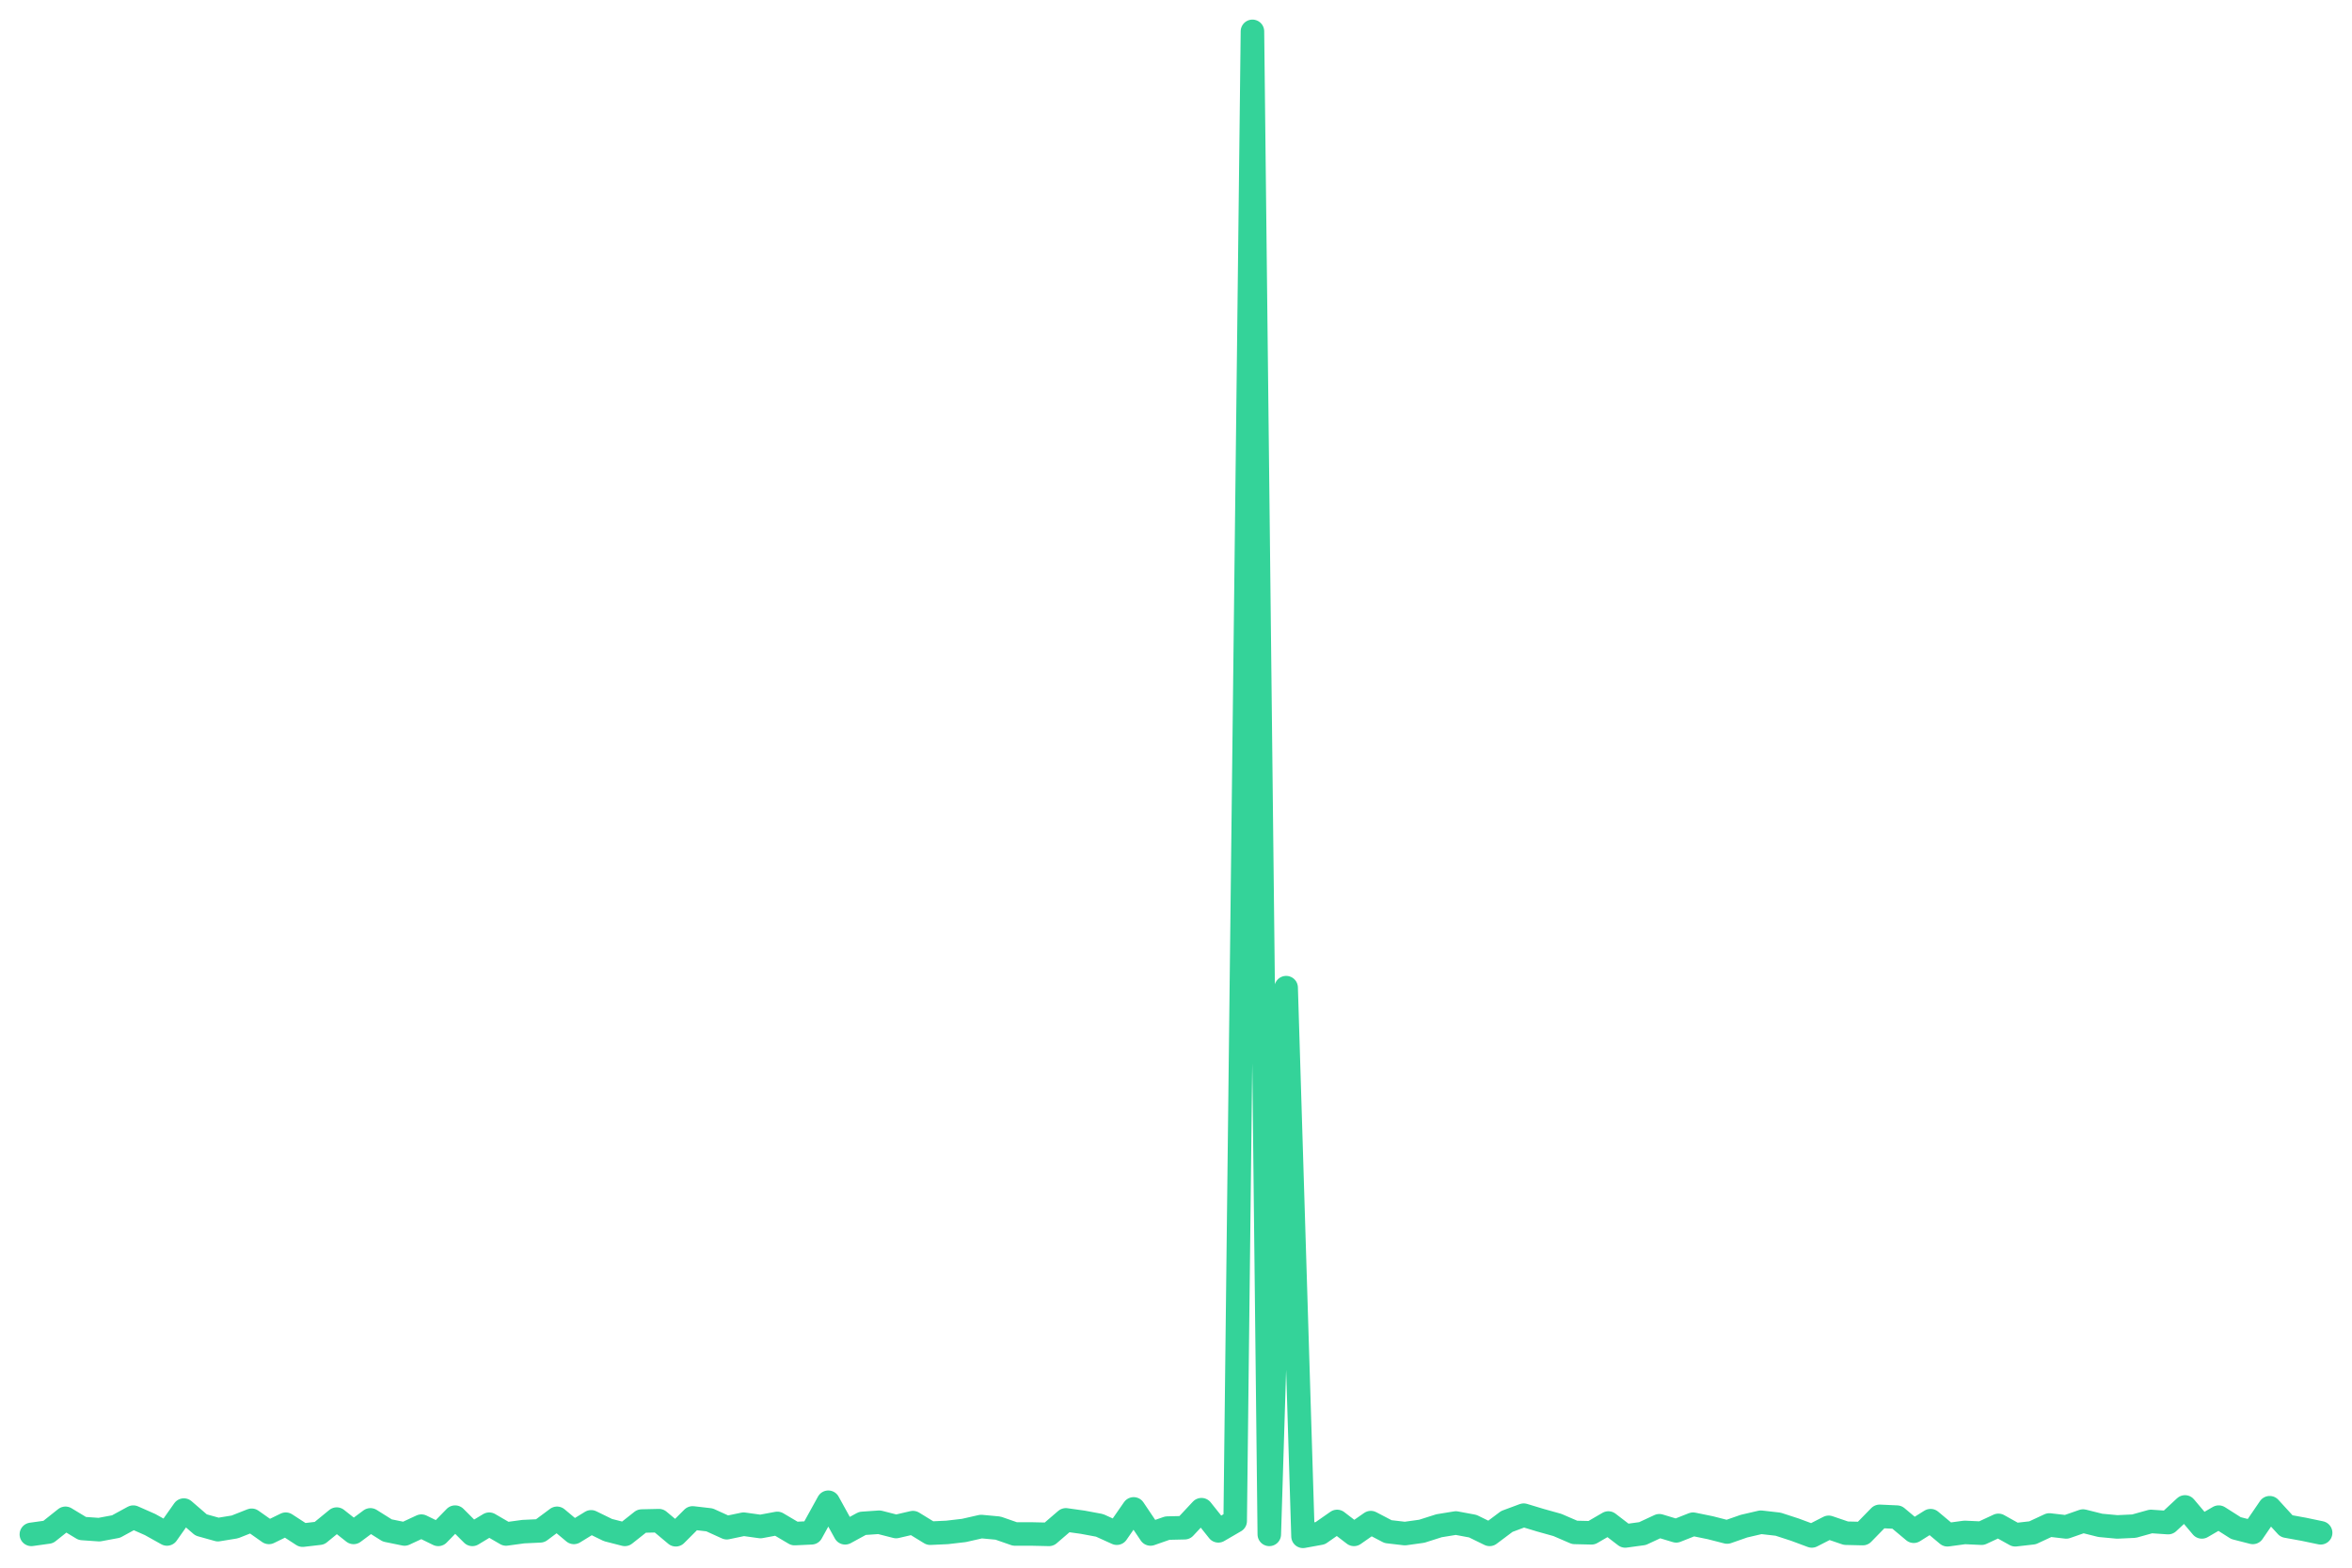
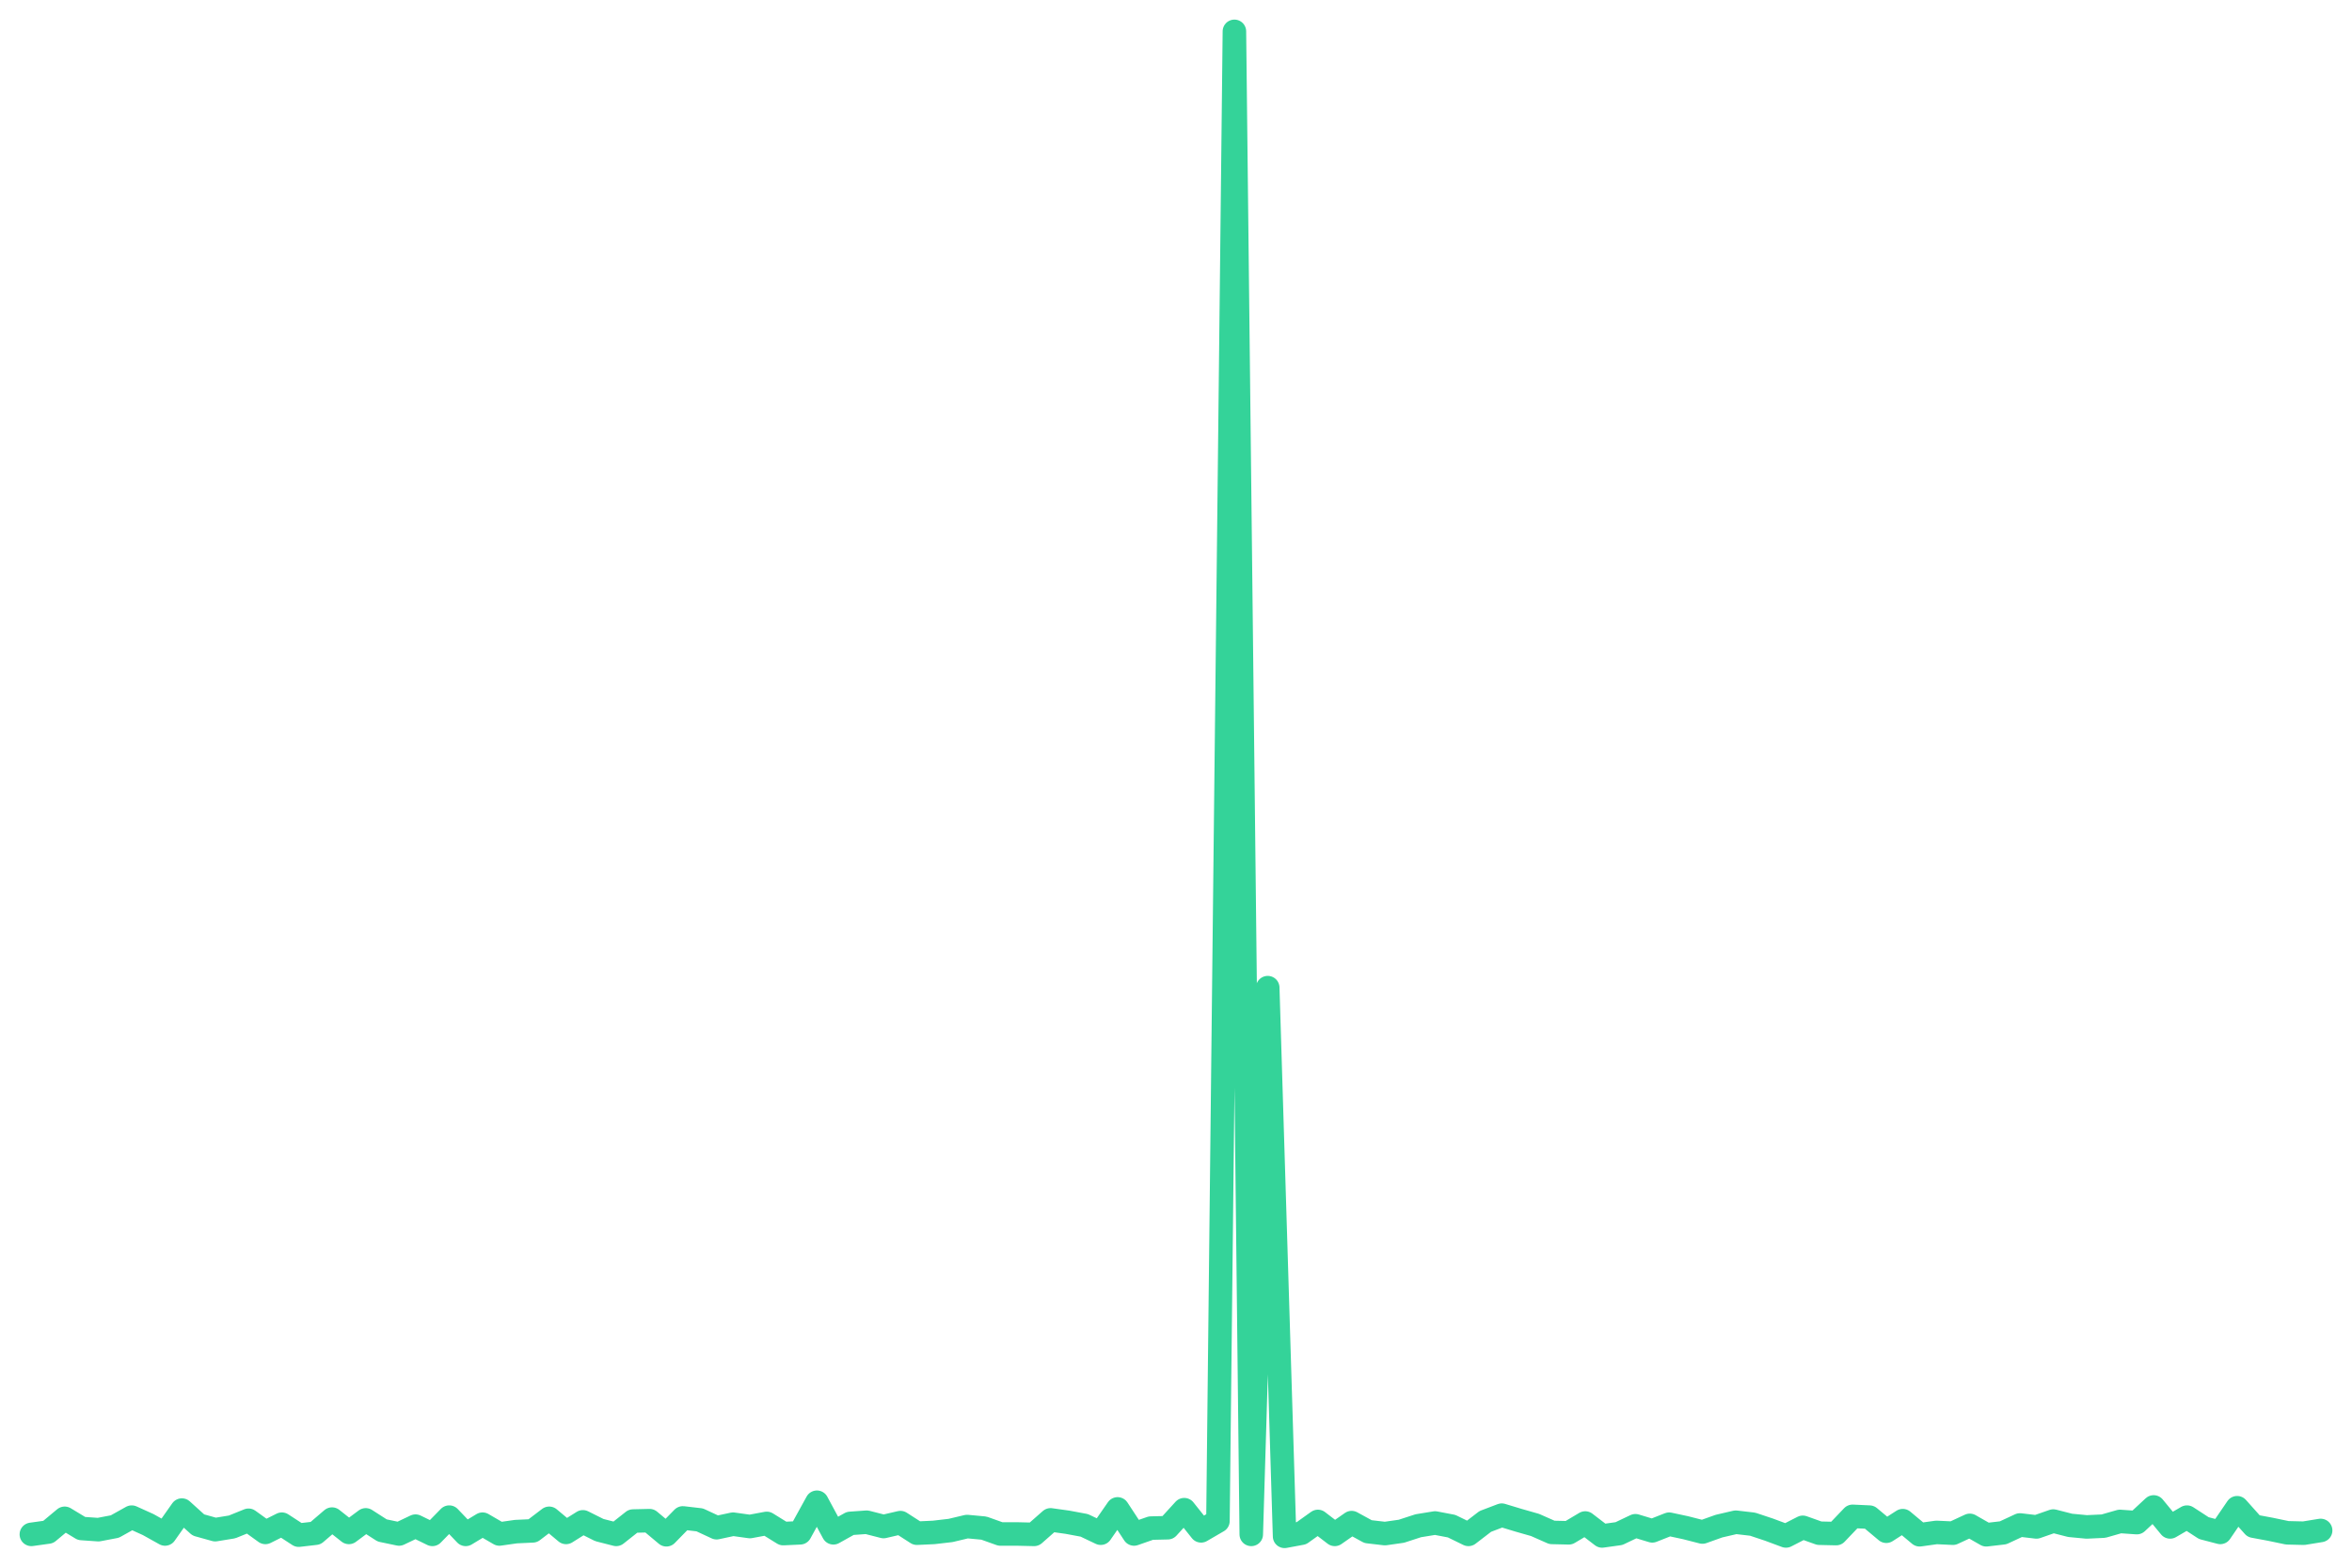
<svg xmlns="http://www.w3.org/2000/svg" viewBox="0 0 600 400" width="600" height="400">
-   <polyline fill="none" stroke="#34d399" stroke-width="6" stroke-linejoin="round" stroke-linecap="round" points="8.0,391.5 12.3,390.9 16.7,387.4 21.0,390.0 25.3,390.3 29.6,389.5 34.0,387.1 38.3,389.0 42.6,391.4 46.9,385.3 51.3,389.1 55.6,390.3 59.9,389.6 64.2,387.9 68.6,391.0 72.9,388.9 77.2,391.7 81.5,391.2 85.9,387.6 90.2,391.0 94.5,387.8 98.8,390.5 103.2,391.4 107.5,389.4 111.8,391.5 116.1,387.1 120.5,391.5 124.8,388.9 129.1,391.4 133.5,390.8 137.8,390.6 142.1,387.4 146.4,391.0 150.8,388.3 155.1,390.4 159.4,391.5 163.7,388.1 168.1,388.0 172.4,391.6 176.7,387.3 181.0,387.8 185.4,389.8 189.7,388.9 194.0,389.5 198.3,388.7 202.7,391.3 207.0,391.1 211.3,383.3 215.6,391.1 220.0,388.7 224.3,388.4 228.6,389.5 232.9,388.5 237.3,391.2 241.6,391.0 245.9,390.5 250.3,389.5 254.6,389.9 258.9,391.4 263.2,391.4 267.6,391.5 271.9,387.8 276.2,388.4 280.5,389.2 284.9,391.2 289.2,385.0 293.5,391.4 297.8,389.9 302.2,389.8 306.5,385.2 310.8,390.6 315.1,388.1 319.5,8.0 323.8,391.5 328.1,252.0 332.4,392.0 336.8,391.2 341.1,388.2 345.4,391.5 349.7,388.5 354.1,390.8 358.4,391.3 362.7,390.7 367.1,389.3 371.4,388.6 375.7,389.4 380.0,391.5 384.4,388.2 388.7,386.6 393.0,387.9 397.3,389.1 401.7,391.0 406.0,391.1 410.3,388.6 414.6,391.9 419.0,391.3 423.3,389.3 427.6,390.6 431.9,388.9 436.3,389.8 440.6,390.9 444.9,389.4 449.2,388.4 453.6,388.9 457.9,390.3 462.2,391.9 466.5,389.7 470.9,391.2 475.2,391.3 479.5,386.9 483.9,387.1 488.2,390.7 492.5,388.0 496.8,391.6 501.2,391.0 505.5,391.2 509.8,389.2 514.1,391.6 518.5,391.1 522.8,389.1 527.1,389.6 531.4,388.1 535.8,389.2 540.1,389.6 544.4,389.4 548.7,388.2 553.1,388.5 557.4,384.5 561.7,389.6 566.0,387.1 570.4,389.9 574.7,391.0 579.0,384.7 583.3,389.4 587.7,390.2 592.0,391.1" />
+   <polyline fill="none" stroke="#34d399" stroke-width="6" stroke-linejoin="round" stroke-linecap="round" points="8.0,391.5 12.3,390.9 16.5,387.4 20.8,390.0 25.1,390.3 29.3,389.5 33.6,387.1 37.8,389.0 42.1,391.4 46.4,385.3 50.6,389.1 54.9,390.3 59.2,389.6 63.4,387.9 67.7,391.0 71.9,388.9 76.2,391.7 80.5,391.2 84.7,387.6 89.0,391.0 93.3,387.8 97.5,390.5 101.8,391.4 106.0,389.4 110.3,391.5 114.6,387.1 118.8,391.5 123.1,388.9 127.4,391.4 131.6,390.8 135.9,390.6 140.1,387.4 144.4,391.0 148.7,388.3 152.9,390.4 157.2,391.5 161.5,388.1 165.7,388.0 170.0,391.6 174.2,387.3 178.5,387.8 182.8,389.8 187.0,388.9 191.3,389.5 195.6,388.7 199.8,391.3 204.1,391.1 208.4,383.3 212.6,391.1 216.9,388.7 221.1,388.4 225.4,389.5 229.7,388.5 233.9,391.2 238.2,391.0 242.5,390.5 246.7,389.5 251.0,389.9 255.2,391.4 259.5,391.4 263.8,391.5 268.0,387.8 272.3,388.4 276.6,389.2 280.8,391.2 285.1,385.0 289.3,391.4 293.6,389.9 297.9,389.8 302.1,385.2 306.4,390.6 310.7,388.1 314.9,8.0 319.2,391.5 323.4,252.0 327.7,392.0 332.0,391.2 336.2,388.2 340.5,391.5 344.8,388.5 349.0,390.8 353.3,391.3 357.5,390.7 361.8,389.3 366.1,388.6 370.3,389.4 374.6,391.5 378.9,388.2 383.1,386.6 387.4,387.9 391.6,389.1 395.9,391.0 400.2,391.1 404.4,388.6 408.7,391.9 413.0,391.3 417.2,389.3 421.5,390.6 425.8,388.9 430.0,389.8 434.3,390.9 438.5,389.4 442.8,388.4 447.1,388.9 451.3,390.3 455.6,391.9 459.9,389.7 464.1,391.2 468.4,391.3 472.6,386.9 476.9,387.1 481.2,390.7 485.4,388.0 489.7,391.6 494.0,391.0 498.2,391.2 502.5,389.2 506.7,391.6 511.0,391.1 515.3,389.1 519.5,389.6 523.8,388.1 528.1,389.2 532.3,389.6 536.6,389.4 540.8,388.2 545.1,388.5 549.4,384.5 553.6,389.6 557.9,387.1 562.2,389.9 566.4,391.0 570.7,384.7 574.9,389.4 579.2,390.2 583.5,391.1 587.7,391.2 592.0,390.5" />
</svg>
